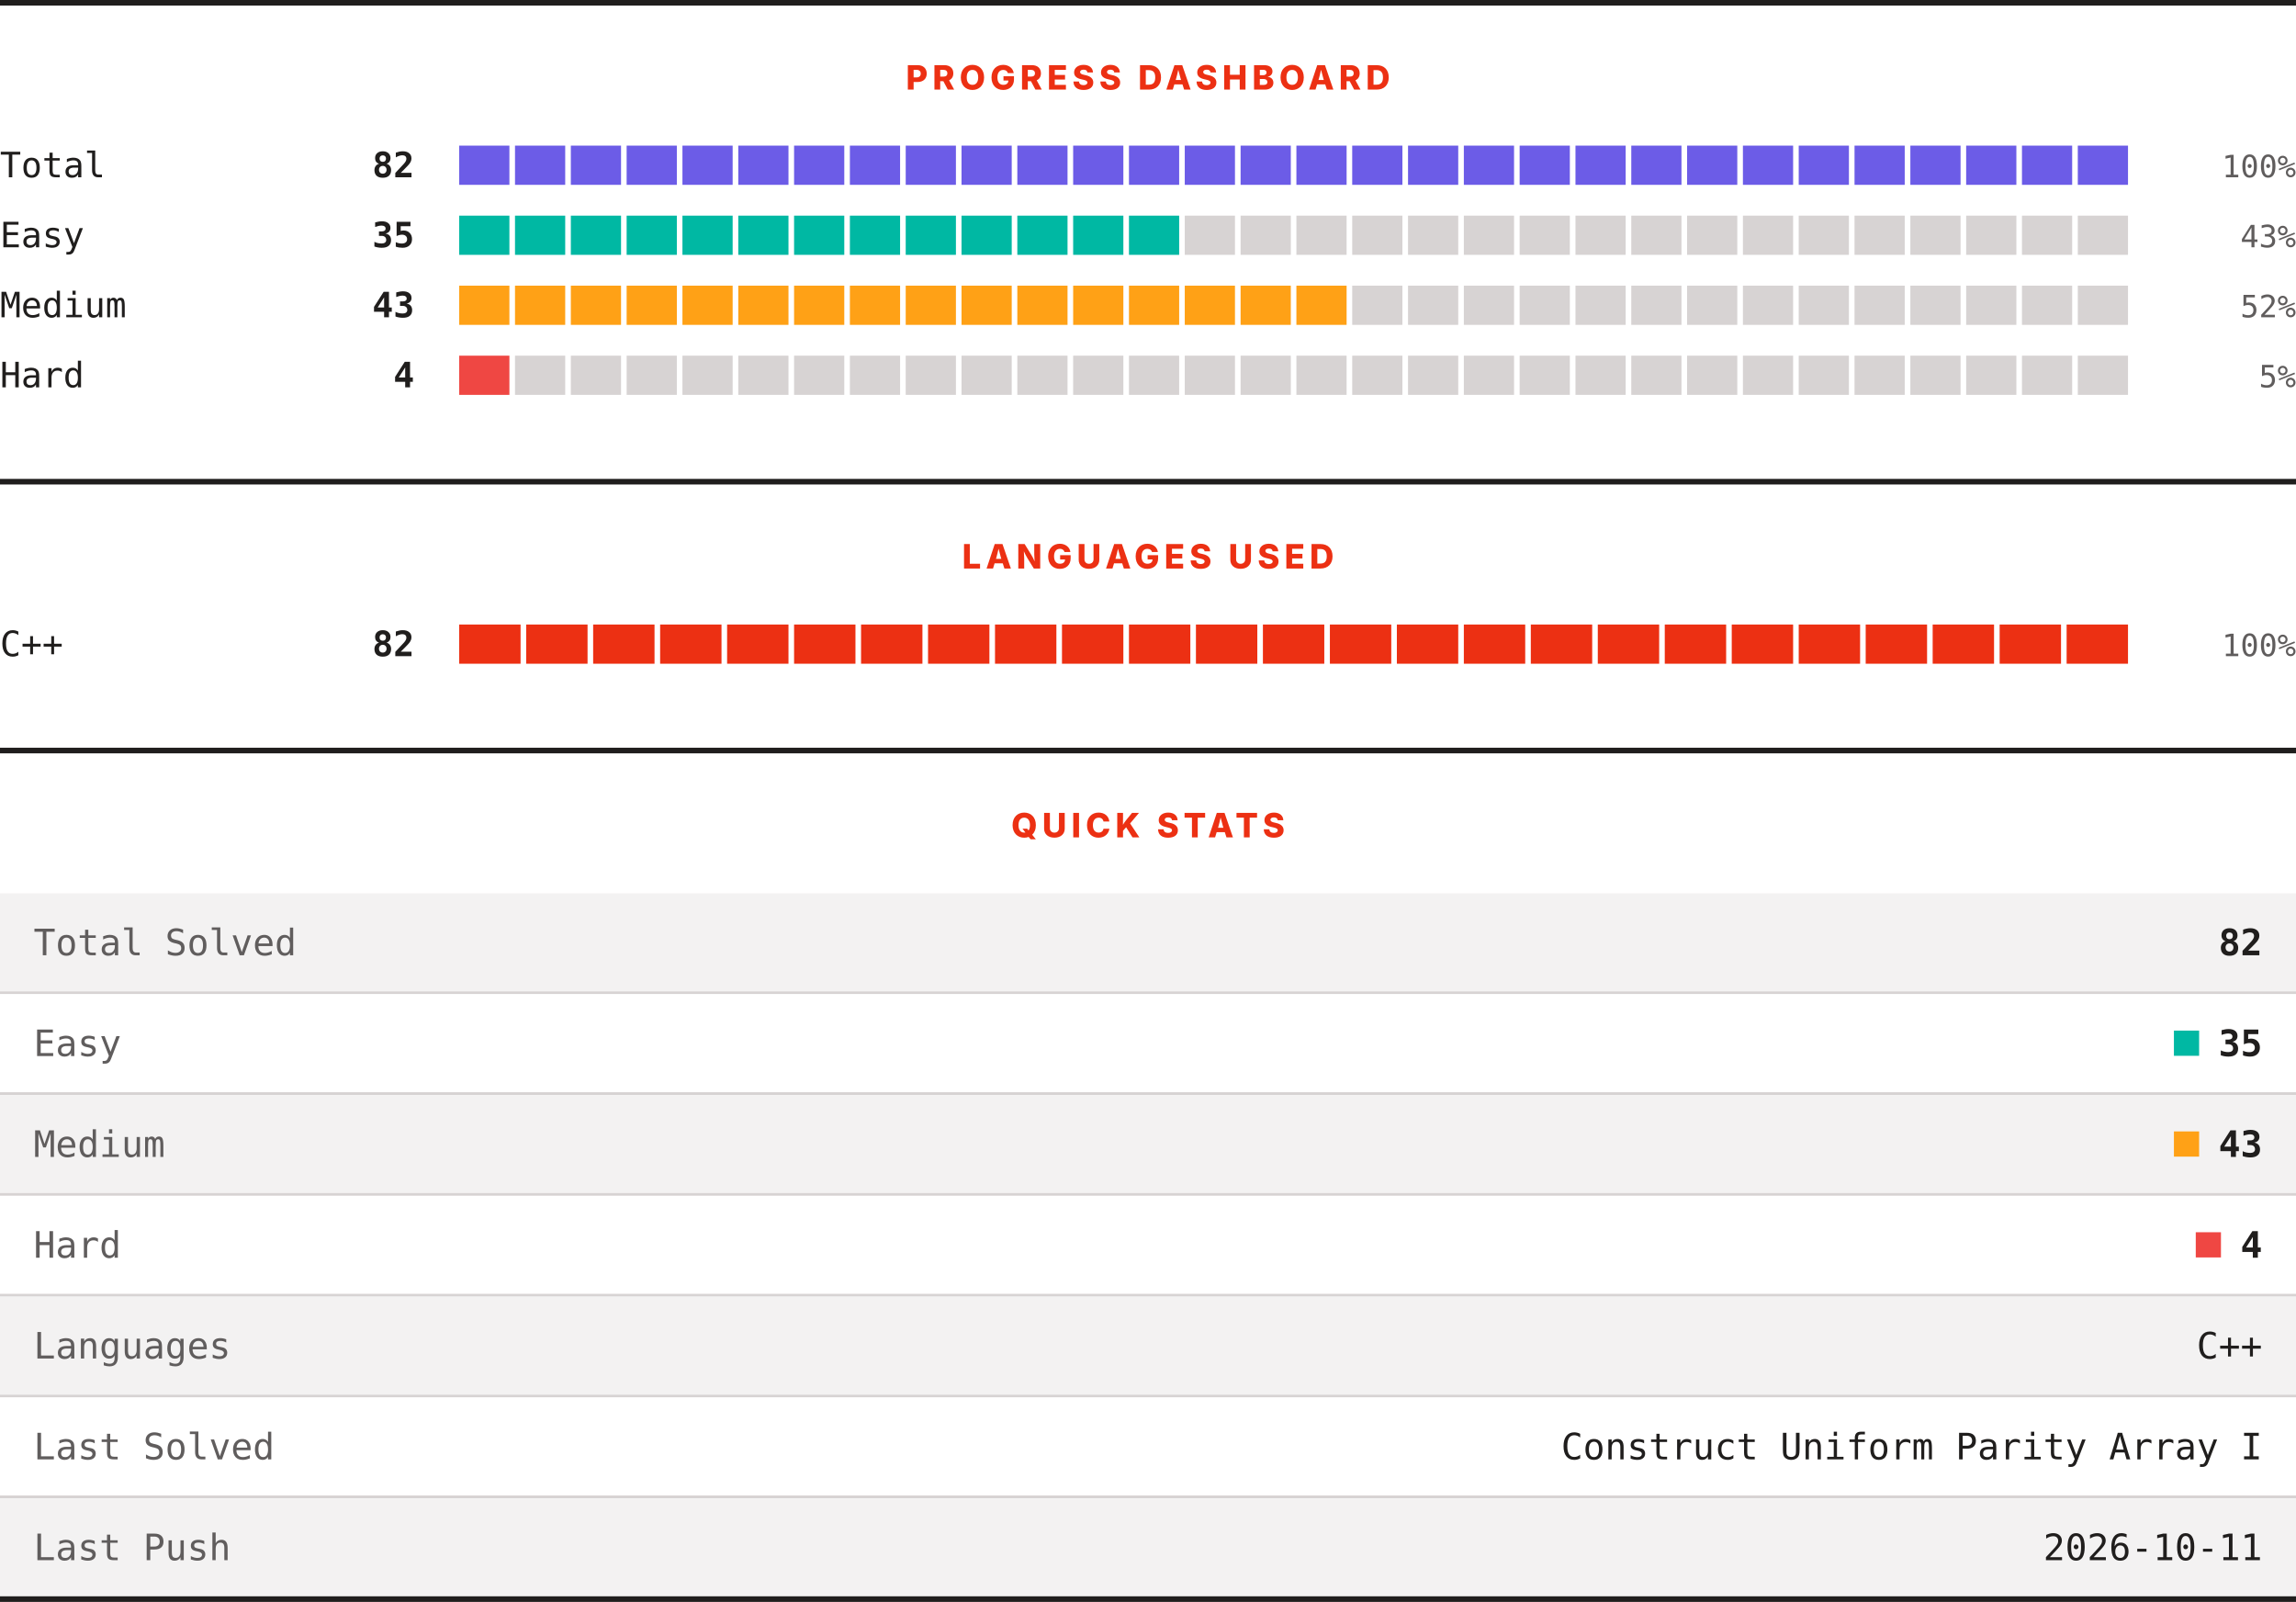
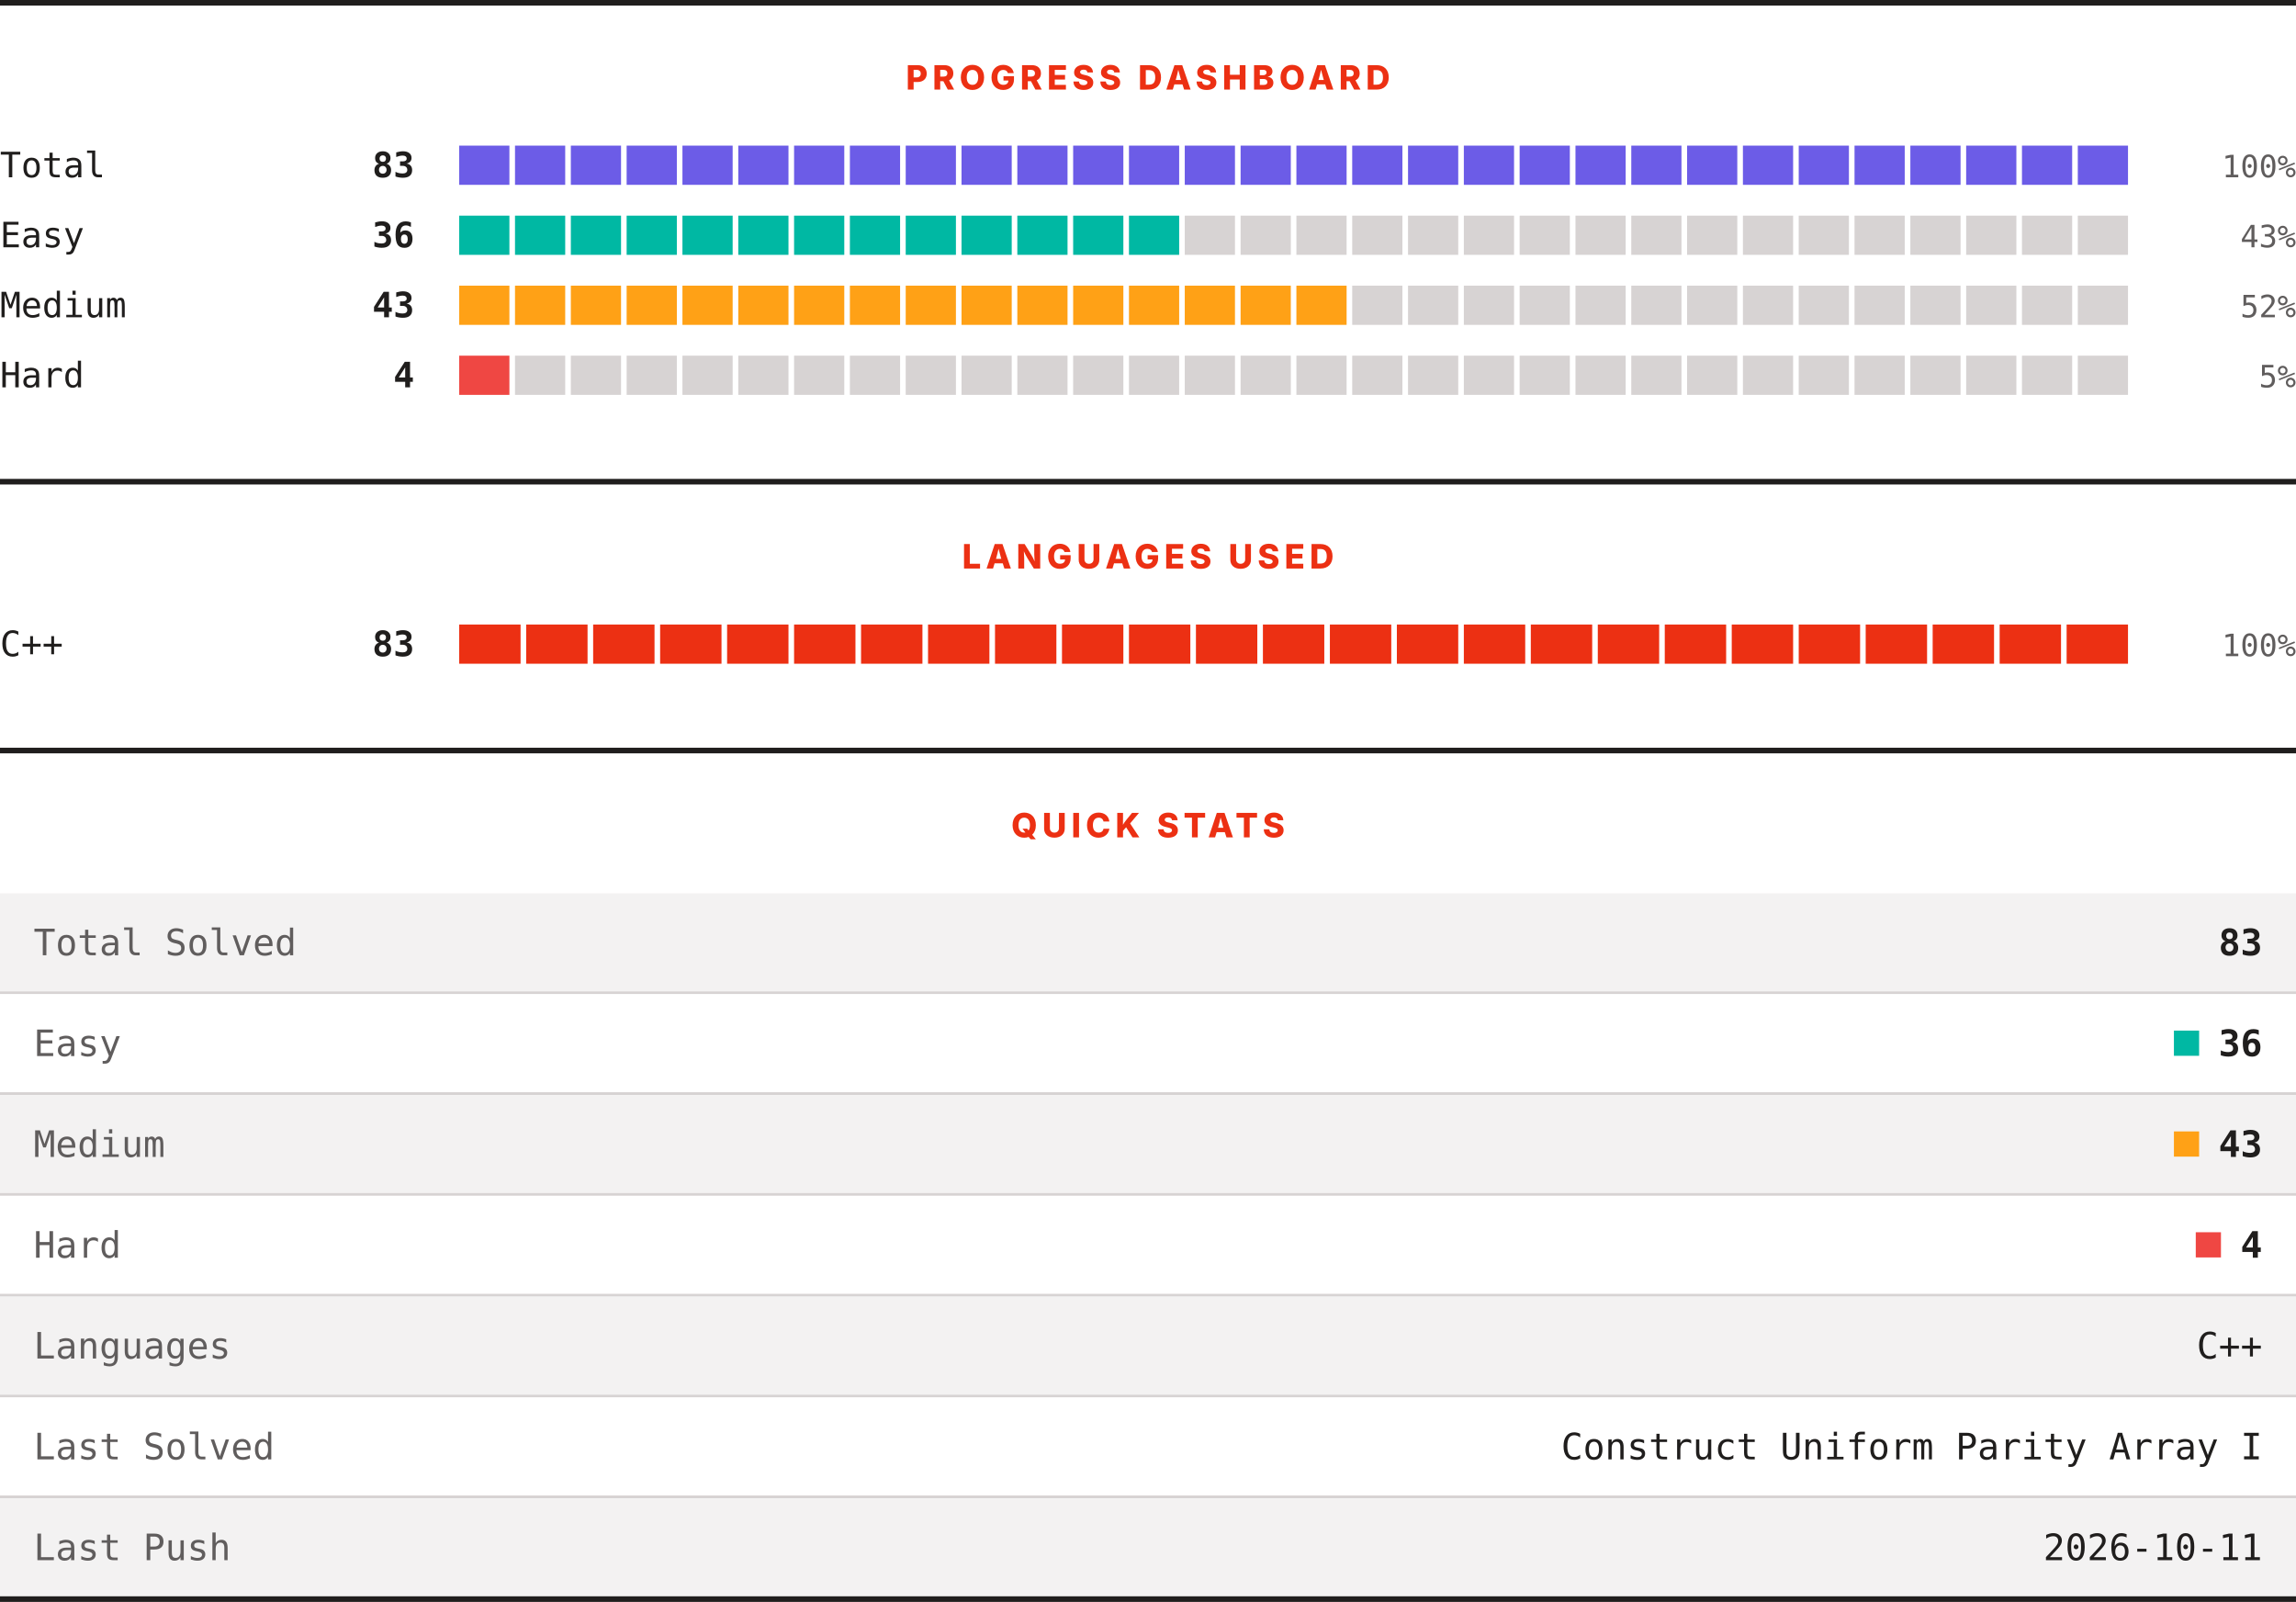
<svg xmlns="http://www.w3.org/2000/svg" width="820" height="572" viewBox="0 0 820 572" role="img" aria-label="LeetCode progress, languages and quick stats">
  <rect width="820" height="572" fill="#ffffff" />
  <rect x="0" y="0" width="820" height="2" fill="#201e1d" />
  <text x="410" y="32" text-anchor="middle" font-family="Archivo, system-ui, -apple-system, Segoe UI, sans-serif" font-size="12" font-weight="800" letter-spacing="1.68" fill="#ec3013">PROGRESS DASHBOARD</text>
  <text x="0" y="63.3" font-family="ui-monospace, SFMono-Regular, Menlo, Consolas, monospace" font-size="12.5" fill="#201e1d">Total</text>
-   <text x="148" y="63.3" text-anchor="end" font-family="ui-monospace, SFMono-Regular, Menlo, Consolas, monospace" font-size="12.5" font-weight="700" fill="#201e1d">82</text>
+   <text x="148" y="63.3" text-anchor="end" font-family="ui-monospace, SFMono-Regular, Menlo, Consolas, monospace" font-size="12.5" font-weight="700" fill="#201e1d">83</text>
  <rect x="164.00" y="52" width="17.93" height="14" fill="#6c5ce7" />
  <rect x="183.93" y="52" width="17.93" height="14" fill="#6c5ce7" />
  <rect x="203.87" y="52" width="17.93" height="14" fill="#6c5ce7" />
  <rect x="223.80" y="52" width="17.93" height="14" fill="#6c5ce7" />
  <rect x="243.73" y="52" width="17.93" height="14" fill="#6c5ce7" />
  <rect x="263.67" y="52" width="17.93" height="14" fill="#6c5ce7" />
  <rect x="283.60" y="52" width="17.93" height="14" fill="#6c5ce7" />
  <rect x="303.53" y="52" width="17.93" height="14" fill="#6c5ce7" />
  <rect x="323.47" y="52" width="17.93" height="14" fill="#6c5ce7" />
  <rect x="343.40" y="52" width="17.93" height="14" fill="#6c5ce7" />
  <rect x="363.33" y="52" width="17.93" height="14" fill="#6c5ce7" />
  <rect x="383.27" y="52" width="17.93" height="14" fill="#6c5ce7" />
  <rect x="403.20" y="52" width="17.93" height="14" fill="#6c5ce7" />
  <rect x="423.13" y="52" width="17.93" height="14" fill="#6c5ce7" />
  <rect x="443.07" y="52" width="17.93" height="14" fill="#6c5ce7" />
  <rect x="463.00" y="52" width="17.93" height="14" fill="#6c5ce7" />
  <rect x="482.93" y="52" width="17.93" height="14" fill="#6c5ce7" />
  <rect x="502.87" y="52" width="17.93" height="14" fill="#6c5ce7" />
  <rect x="522.80" y="52" width="17.93" height="14" fill="#6c5ce7" />
  <rect x="542.73" y="52" width="17.93" height="14" fill="#6c5ce7" />
  <rect x="562.67" y="52" width="17.93" height="14" fill="#6c5ce7" />
  <rect x="582.60" y="52" width="17.93" height="14" fill="#6c5ce7" />
  <rect x="602.53" y="52" width="17.93" height="14" fill="#6c5ce7" />
  <rect x="622.47" y="52" width="17.93" height="14" fill="#6c5ce7" />
  <rect x="642.40" y="52" width="17.93" height="14" fill="#6c5ce7" />
  <rect x="662.33" y="52" width="17.93" height="14" fill="#6c5ce7" />
  <rect x="682.27" y="52" width="17.93" height="14" fill="#6c5ce7" />
  <rect x="702.20" y="52" width="17.93" height="14" fill="#6c5ce7" />
  <rect x="722.13" y="52" width="17.93" height="14" fill="#6c5ce7" />
  <rect x="742.07" y="52" width="17.93" height="14" fill="#6c5ce7" />
  <text x="820" y="63.3" text-anchor="end" font-family="ui-monospace, SFMono-Regular, Menlo, Consolas, monospace" font-size="11" fill="#605d5d">100%</text>
  <text x="0" y="88.3" font-family="ui-monospace, SFMono-Regular, Menlo, Consolas, monospace" font-size="12.5" fill="#201e1d">Easy</text>
-   <text x="148" y="88.3" text-anchor="end" font-family="ui-monospace, SFMono-Regular, Menlo, Consolas, monospace" font-size="12.5" font-weight="700" fill="#201e1d">35</text>
+   <text x="148" y="88.3" text-anchor="end" font-family="ui-monospace, SFMono-Regular, Menlo, Consolas, monospace" font-size="12.5" font-weight="700" fill="#201e1d">36</text>
  <rect x="164.00" y="77" width="17.93" height="14" fill="#00b8a3" />
  <rect x="183.93" y="77" width="17.93" height="14" fill="#00b8a3" />
  <rect x="203.87" y="77" width="17.93" height="14" fill="#00b8a3" />
  <rect x="223.80" y="77" width="17.93" height="14" fill="#00b8a3" />
  <rect x="243.73" y="77" width="17.93" height="14" fill="#00b8a3" />
  <rect x="263.67" y="77" width="17.93" height="14" fill="#00b8a3" />
  <rect x="283.60" y="77" width="17.93" height="14" fill="#00b8a3" />
  <rect x="303.53" y="77" width="17.93" height="14" fill="#00b8a3" />
  <rect x="323.47" y="77" width="17.93" height="14" fill="#00b8a3" />
  <rect x="343.40" y="77" width="17.93" height="14" fill="#00b8a3" />
  <rect x="363.33" y="77" width="17.93" height="14" fill="#00b8a3" />
  <rect x="383.27" y="77" width="17.93" height="14" fill="#00b8a3" />
  <rect x="403.20" y="77" width="17.93" height="14" fill="#00b8a3" />
  <rect x="423.13" y="77" width="17.93" height="14" fill="#d7d3d3" />
  <rect x="443.07" y="77" width="17.93" height="14" fill="#d7d3d3" />
  <rect x="463.00" y="77" width="17.93" height="14" fill="#d7d3d3" />
  <rect x="482.93" y="77" width="17.93" height="14" fill="#d7d3d3" />
  <rect x="502.87" y="77" width="17.93" height="14" fill="#d7d3d3" />
  <rect x="522.80" y="77" width="17.93" height="14" fill="#d7d3d3" />
  <rect x="542.73" y="77" width="17.93" height="14" fill="#d7d3d3" />
  <rect x="562.67" y="77" width="17.93" height="14" fill="#d7d3d3" />
  <rect x="582.60" y="77" width="17.93" height="14" fill="#d7d3d3" />
  <rect x="602.53" y="77" width="17.93" height="14" fill="#d7d3d3" />
  <rect x="622.47" y="77" width="17.93" height="14" fill="#d7d3d3" />
  <rect x="642.40" y="77" width="17.93" height="14" fill="#d7d3d3" />
  <rect x="662.33" y="77" width="17.93" height="14" fill="#d7d3d3" />
  <rect x="682.27" y="77" width="17.93" height="14" fill="#d7d3d3" />
  <rect x="702.20" y="77" width="17.93" height="14" fill="#d7d3d3" />
  <rect x="722.13" y="77" width="17.93" height="14" fill="#d7d3d3" />
  <rect x="742.07" y="77" width="17.93" height="14" fill="#d7d3d3" />
  <text x="820" y="88.3" text-anchor="end" font-family="ui-monospace, SFMono-Regular, Menlo, Consolas, monospace" font-size="11" fill="#605d5d">43%</text>
  <text x="0" y="113.3" font-family="ui-monospace, SFMono-Regular, Menlo, Consolas, monospace" font-size="12.5" fill="#201e1d">Medium</text>
  <text x="148" y="113.3" text-anchor="end" font-family="ui-monospace, SFMono-Regular, Menlo, Consolas, monospace" font-size="12.5" font-weight="700" fill="#201e1d">43</text>
  <rect x="164.00" y="102" width="17.93" height="14" fill="#ffa116" />
  <rect x="183.93" y="102" width="17.93" height="14" fill="#ffa116" />
  <rect x="203.87" y="102" width="17.93" height="14" fill="#ffa116" />
  <rect x="223.80" y="102" width="17.93" height="14" fill="#ffa116" />
  <rect x="243.73" y="102" width="17.93" height="14" fill="#ffa116" />
  <rect x="263.67" y="102" width="17.93" height="14" fill="#ffa116" />
  <rect x="283.60" y="102" width="17.93" height="14" fill="#ffa116" />
  <rect x="303.53" y="102" width="17.93" height="14" fill="#ffa116" />
  <rect x="323.47" y="102" width="17.93" height="14" fill="#ffa116" />
  <rect x="343.40" y="102" width="17.93" height="14" fill="#ffa116" />
  <rect x="363.33" y="102" width="17.93" height="14" fill="#ffa116" />
  <rect x="383.27" y="102" width="17.93" height="14" fill="#ffa116" />
  <rect x="403.20" y="102" width="17.93" height="14" fill="#ffa116" />
  <rect x="423.13" y="102" width="17.93" height="14" fill="#ffa116" />
  <rect x="443.07" y="102" width="17.93" height="14" fill="#ffa116" />
  <rect x="463.00" y="102" width="17.93" height="14" fill="#ffa116" />
  <rect x="482.93" y="102" width="17.93" height="14" fill="#d7d3d3" />
  <rect x="502.87" y="102" width="17.93" height="14" fill="#d7d3d3" />
  <rect x="522.80" y="102" width="17.93" height="14" fill="#d7d3d3" />
  <rect x="542.73" y="102" width="17.93" height="14" fill="#d7d3d3" />
  <rect x="562.67" y="102" width="17.93" height="14" fill="#d7d3d3" />
  <rect x="582.60" y="102" width="17.93" height="14" fill="#d7d3d3" />
  <rect x="602.53" y="102" width="17.93" height="14" fill="#d7d3d3" />
  <rect x="622.47" y="102" width="17.93" height="14" fill="#d7d3d3" />
  <rect x="642.40" y="102" width="17.93" height="14" fill="#d7d3d3" />
  <rect x="662.33" y="102" width="17.93" height="14" fill="#d7d3d3" />
  <rect x="682.27" y="102" width="17.93" height="14" fill="#d7d3d3" />
  <rect x="702.20" y="102" width="17.93" height="14" fill="#d7d3d3" />
  <rect x="722.13" y="102" width="17.93" height="14" fill="#d7d3d3" />
  <rect x="742.07" y="102" width="17.93" height="14" fill="#d7d3d3" />
  <text x="820" y="113.3" text-anchor="end" font-family="ui-monospace, SFMono-Regular, Menlo, Consolas, monospace" font-size="11" fill="#605d5d">52%</text>
  <text x="0" y="138.3" font-family="ui-monospace, SFMono-Regular, Menlo, Consolas, monospace" font-size="12.5" fill="#201e1d">Hard</text>
  <text x="148" y="138.3" text-anchor="end" font-family="ui-monospace, SFMono-Regular, Menlo, Consolas, monospace" font-size="12.5" font-weight="700" fill="#201e1d">4</text>
  <rect x="164.00" y="127" width="17.93" height="14" fill="#ef4743" />
  <rect x="183.93" y="127" width="17.93" height="14" fill="#d7d3d3" />
  <rect x="203.87" y="127" width="17.93" height="14" fill="#d7d3d3" />
  <rect x="223.80" y="127" width="17.93" height="14" fill="#d7d3d3" />
  <rect x="243.73" y="127" width="17.93" height="14" fill="#d7d3d3" />
  <rect x="263.67" y="127" width="17.93" height="14" fill="#d7d3d3" />
  <rect x="283.60" y="127" width="17.93" height="14" fill="#d7d3d3" />
  <rect x="303.53" y="127" width="17.93" height="14" fill="#d7d3d3" />
  <rect x="323.47" y="127" width="17.93" height="14" fill="#d7d3d3" />
  <rect x="343.40" y="127" width="17.93" height="14" fill="#d7d3d3" />
  <rect x="363.33" y="127" width="17.93" height="14" fill="#d7d3d3" />
  <rect x="383.27" y="127" width="17.93" height="14" fill="#d7d3d3" />
  <rect x="403.20" y="127" width="17.93" height="14" fill="#d7d3d3" />
  <rect x="423.13" y="127" width="17.93" height="14" fill="#d7d3d3" />
  <rect x="443.07" y="127" width="17.93" height="14" fill="#d7d3d3" />
  <rect x="463.00" y="127" width="17.93" height="14" fill="#d7d3d3" />
  <rect x="482.93" y="127" width="17.93" height="14" fill="#d7d3d3" />
  <rect x="502.87" y="127" width="17.93" height="14" fill="#d7d3d3" />
  <rect x="522.80" y="127" width="17.93" height="14" fill="#d7d3d3" />
  <rect x="542.73" y="127" width="17.93" height="14" fill="#d7d3d3" />
  <rect x="562.67" y="127" width="17.93" height="14" fill="#d7d3d3" />
  <rect x="582.60" y="127" width="17.93" height="14" fill="#d7d3d3" />
  <rect x="602.53" y="127" width="17.93" height="14" fill="#d7d3d3" />
  <rect x="622.47" y="127" width="17.93" height="14" fill="#d7d3d3" />
  <rect x="642.40" y="127" width="17.93" height="14" fill="#d7d3d3" />
  <rect x="662.33" y="127" width="17.93" height="14" fill="#d7d3d3" />
  <rect x="682.27" y="127" width="17.93" height="14" fill="#d7d3d3" />
  <rect x="702.20" y="127" width="17.93" height="14" fill="#d7d3d3" />
  <rect x="722.13" y="127" width="17.93" height="14" fill="#d7d3d3" />
  <rect x="742.07" y="127" width="17.93" height="14" fill="#d7d3d3" />
  <text x="820" y="138.3" text-anchor="end" font-family="ui-monospace, SFMono-Regular, Menlo, Consolas, monospace" font-size="11" fill="#605d5d">5%</text>
  <rect x="0" y="171" width="820" height="2" fill="#201e1d" />
  <text x="410" y="203" text-anchor="middle" font-family="Archivo, system-ui, -apple-system, Segoe UI, sans-serif" font-size="12" font-weight="800" letter-spacing="1.68" fill="#ec3013">LANGUAGES USED</text>
  <text x="0" y="234.3" font-family="ui-monospace, SFMono-Regular, Menlo, Consolas, monospace" font-size="12.5" fill="#201e1d">C++</text>
-   <text x="148" y="234.3" text-anchor="end" font-family="ui-monospace, SFMono-Regular, Menlo, Consolas, monospace" font-size="12.5" font-weight="700" fill="#201e1d">82</text>
+   <text x="148" y="234.3" text-anchor="end" font-family="ui-monospace, SFMono-Regular, Menlo, Consolas, monospace" font-size="12.5" font-weight="700" fill="#201e1d">83</text>
  <rect x="164.00" y="223" width="21.92" height="14" fill="#ec3013" />
  <rect x="187.92" y="223" width="21.92" height="14" fill="#ec3013" />
  <rect x="211.84" y="223" width="21.92" height="14" fill="#ec3013" />
  <rect x="235.76" y="223" width="21.92" height="14" fill="#ec3013" />
  <rect x="259.68" y="223" width="21.92" height="14" fill="#ec3013" />
  <rect x="283.60" y="223" width="21.92" height="14" fill="#ec3013" />
  <rect x="307.52" y="223" width="21.92" height="14" fill="#ec3013" />
  <rect x="331.44" y="223" width="21.92" height="14" fill="#ec3013" />
  <rect x="355.36" y="223" width="21.92" height="14" fill="#ec3013" />
  <rect x="379.28" y="223" width="21.92" height="14" fill="#ec3013" />
  <rect x="403.20" y="223" width="21.92" height="14" fill="#ec3013" />
  <rect x="427.12" y="223" width="21.92" height="14" fill="#ec3013" />
  <rect x="451.04" y="223" width="21.92" height="14" fill="#ec3013" />
  <rect x="474.96" y="223" width="21.92" height="14" fill="#ec3013" />
  <rect x="498.88" y="223" width="21.92" height="14" fill="#ec3013" />
  <rect x="522.80" y="223" width="21.92" height="14" fill="#ec3013" />
  <rect x="546.72" y="223" width="21.92" height="14" fill="#ec3013" />
  <rect x="570.64" y="223" width="21.92" height="14" fill="#ec3013" />
  <rect x="594.56" y="223" width="21.92" height="14" fill="#ec3013" />
  <rect x="618.48" y="223" width="21.92" height="14" fill="#ec3013" />
  <rect x="642.40" y="223" width="21.92" height="14" fill="#ec3013" />
  <rect x="666.32" y="223" width="21.92" height="14" fill="#ec3013" />
  <rect x="690.24" y="223" width="21.92" height="14" fill="#ec3013" />
  <rect x="714.16" y="223" width="21.92" height="14" fill="#ec3013" />
  <rect x="738.08" y="223" width="21.92" height="14" fill="#ec3013" />
  <text x="820" y="234.3" text-anchor="end" font-family="ui-monospace, SFMono-Regular, Menlo, Consolas, monospace" font-size="11" fill="#605d5d">100%</text>
  <rect x="0" y="267" width="820" height="2" fill="#201e1d" />
  <text x="410" y="299" text-anchor="middle" font-family="Archivo, system-ui, -apple-system, Segoe UI, sans-serif" font-size="12" font-weight="800" letter-spacing="1.68" fill="#ec3013">QUICK STATS</text>
  <rect x="0" y="319" width="820" height="35" fill="#f3f2f2" />
  <text x="12" y="341.1" font-family="ui-monospace, SFMono-Regular, Menlo, Consolas, monospace" font-size="13" fill="#605d5d">Total Solved</text>
-   <text x="808" y="341.1" text-anchor="end" font-family="ui-monospace, SFMono-Regular, Menlo, Consolas, monospace" font-size="13" font-weight="700" fill="#201e1d">82</text>
+   <text x="808" y="341.1" text-anchor="end" font-family="ui-monospace, SFMono-Regular, Menlo, Consolas, monospace" font-size="13" font-weight="700" fill="#201e1d">83</text>
  <rect x="0" y="354" width="820" height="1" fill="#d7d3d3" />
  <rect x="0" y="355" width="820" height="35" fill="#ffffff" />
  <text x="12" y="377.1" font-family="ui-monospace, SFMono-Regular, Menlo, Consolas, monospace" font-size="13" fill="#605d5d">Easy</text>
  <rect x="776.4" y="368" width="9" height="9" fill="#00b8a3" />
-   <text x="808" y="377.1" text-anchor="end" font-family="ui-monospace, SFMono-Regular, Menlo, Consolas, monospace" font-size="13" font-weight="700" fill="#201e1d">35</text>
+   <text x="808" y="377.1" text-anchor="end" font-family="ui-monospace, SFMono-Regular, Menlo, Consolas, monospace" font-size="13" font-weight="700" fill="#201e1d">36</text>
  <rect x="0" y="390" width="820" height="1" fill="#d7d3d3" />
  <rect x="0" y="391" width="820" height="35" fill="#f3f2f2" />
  <text x="12" y="413.1" font-family="ui-monospace, SFMono-Regular, Menlo, Consolas, monospace" font-size="13" fill="#605d5d">Medium</text>
  <rect x="776.4" y="404" width="9" height="9" fill="#ffa116" />
  <text x="808" y="413.1" text-anchor="end" font-family="ui-monospace, SFMono-Regular, Menlo, Consolas, monospace" font-size="13" font-weight="700" fill="#201e1d">43</text>
  <rect x="0" y="426" width="820" height="1" fill="#d7d3d3" />
  <rect x="0" y="427" width="820" height="35" fill="#ffffff" />
  <text x="12" y="449.1" font-family="ui-monospace, SFMono-Regular, Menlo, Consolas, monospace" font-size="13" fill="#605d5d">Hard</text>
  <rect x="784.2" y="440" width="9" height="9" fill="#ef4743" />
  <text x="808" y="449.1" text-anchor="end" font-family="ui-monospace, SFMono-Regular, Menlo, Consolas, monospace" font-size="13" font-weight="700" fill="#201e1d">4</text>
  <rect x="0" y="462" width="820" height="1" fill="#d7d3d3" />
  <rect x="0" y="463" width="820" height="35" fill="#f3f2f2" />
  <text x="12" y="485.1" font-family="ui-monospace, SFMono-Regular, Menlo, Consolas, monospace" font-size="13" fill="#605d5d">Languages</text>
  <text x="808" y="485.1" text-anchor="end" font-family="ui-monospace, SFMono-Regular, Menlo, Consolas, monospace" font-size="13" fill="#201e1d">C++</text>
  <rect x="0" y="498" width="820" height="1" fill="#d7d3d3" />
  <rect x="0" y="499" width="820" height="35" fill="#ffffff" />
  <text x="12" y="521.1" font-family="ui-monospace, SFMono-Regular, Menlo, Consolas, monospace" font-size="13" fill="#605d5d">Last Solved</text>
  <text x="808" y="521.1" text-anchor="end" font-family="ui-monospace, SFMono-Regular, Menlo, Consolas, monospace" font-size="13" fill="#201e1d">Construct Uniform Parity Array I</text>
  <rect x="0" y="534" width="820" height="1" fill="#d7d3d3" />
  <rect x="0" y="535" width="820" height="35" fill="#f3f2f2" />
  <text x="12" y="557.1" font-family="ui-monospace, SFMono-Regular, Menlo, Consolas, monospace" font-size="13" fill="#605d5d">Last Push</text>
  <text x="808" y="557.1" text-anchor="end" font-family="ui-monospace, SFMono-Regular, Menlo, Consolas, monospace" font-size="13" fill="#201e1d">2026-10-11</text>
  <rect x="0" y="570" width="820" height="2" fill="#201e1d" />
</svg>
